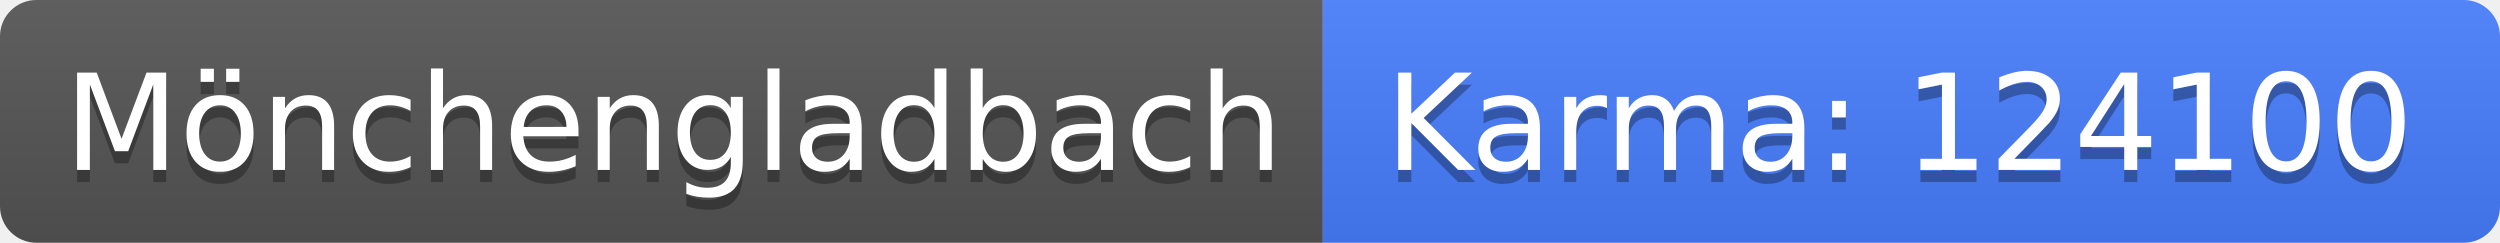
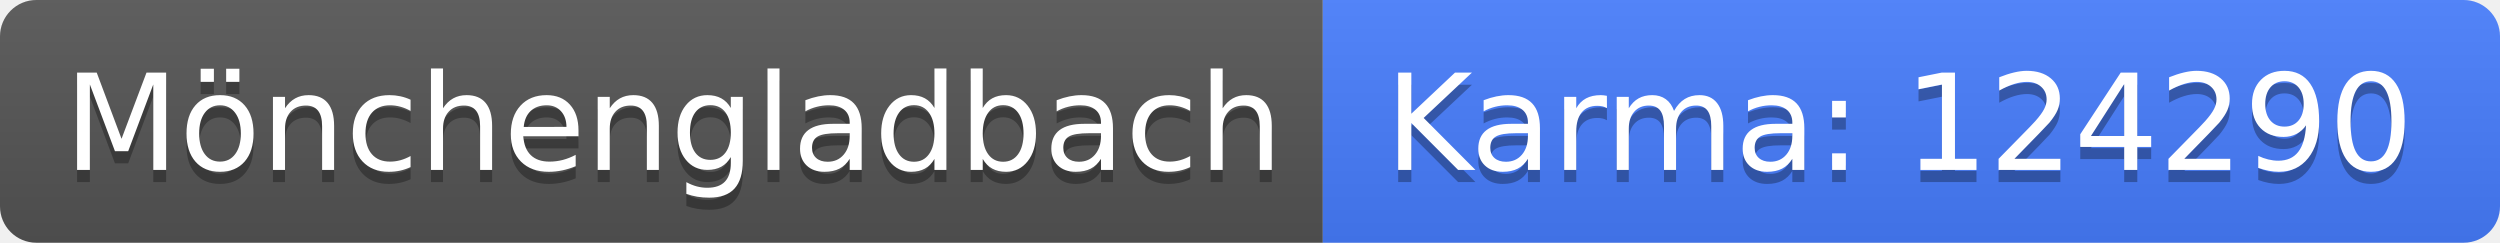
<svg xmlns="http://www.w3.org/2000/svg" width="206" height="20">
  <linearGradient id="b" x2="0" y2="100%">
    <stop offset="0" stop-color="#bbb" stop-opacity=".1" />
    <stop offset="1" stop-opacity=".1" />
  </linearGradient>
  <clipPath id="a">
    <rect width="206" height="20" rx="3" fill="#fff" />
  </clipPath>
  <g clip-path="url(#a)">
    <path fill="#555" d="M0 0h109v20H0z" />
    <path fill="#477eff" d="M109 0h97v20H109z" />
    <path fill="url(#b)" d="M0 0h206v20H0z" />
  </g>
  <g fill="#fff" text-anchor="middle" font-family="DejaVu Sans,Verdana,Geneva,sans-serif" font-size="110">
    <text x="555" y="150" fill="#010101" fill-opacity=".3" transform="scale(.1)" textLength="990">Mönchengladbach</text>
    <text x="555" y="140" transform="scale(.1)" textLength="990">Mönchengladbach</text>
-     <text x="1565" y="150" fill="#010101" fill-opacity=".3" transform="scale(.1)" textLength="870">Karma: 124100</text>
-     <text x="1565" y="140" transform="scale(.1)" textLength="870">Karma: 124100</text>
+     <text x="1565" y="150" fill="#010101" fill-opacity=".3" transform="scale(.1)" textLength="870">Karma: 124290</text>
+     <text x="1565" y="140" transform="scale(.1)" textLength="870">Karma: 124290</text>
  </g>
</svg>
